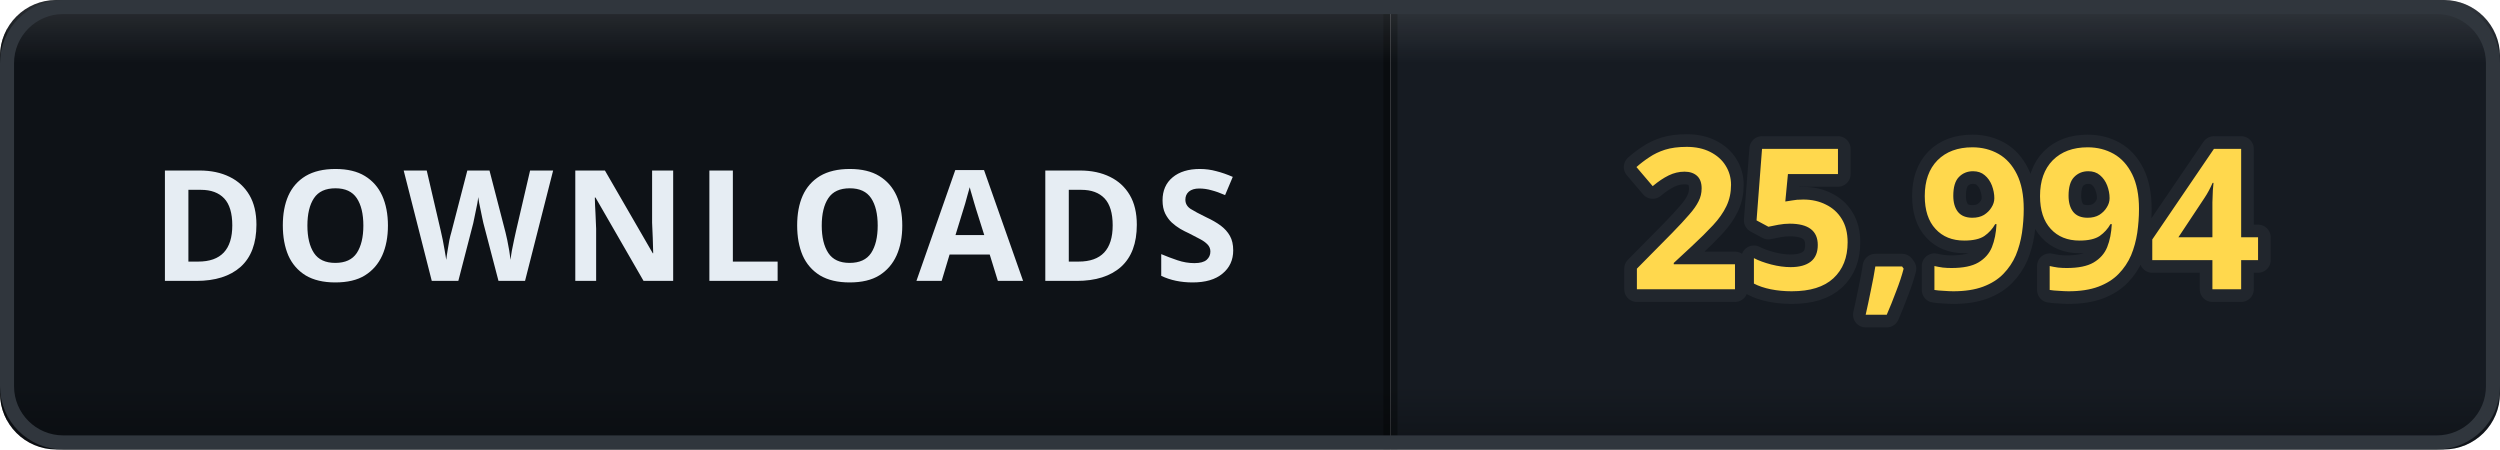
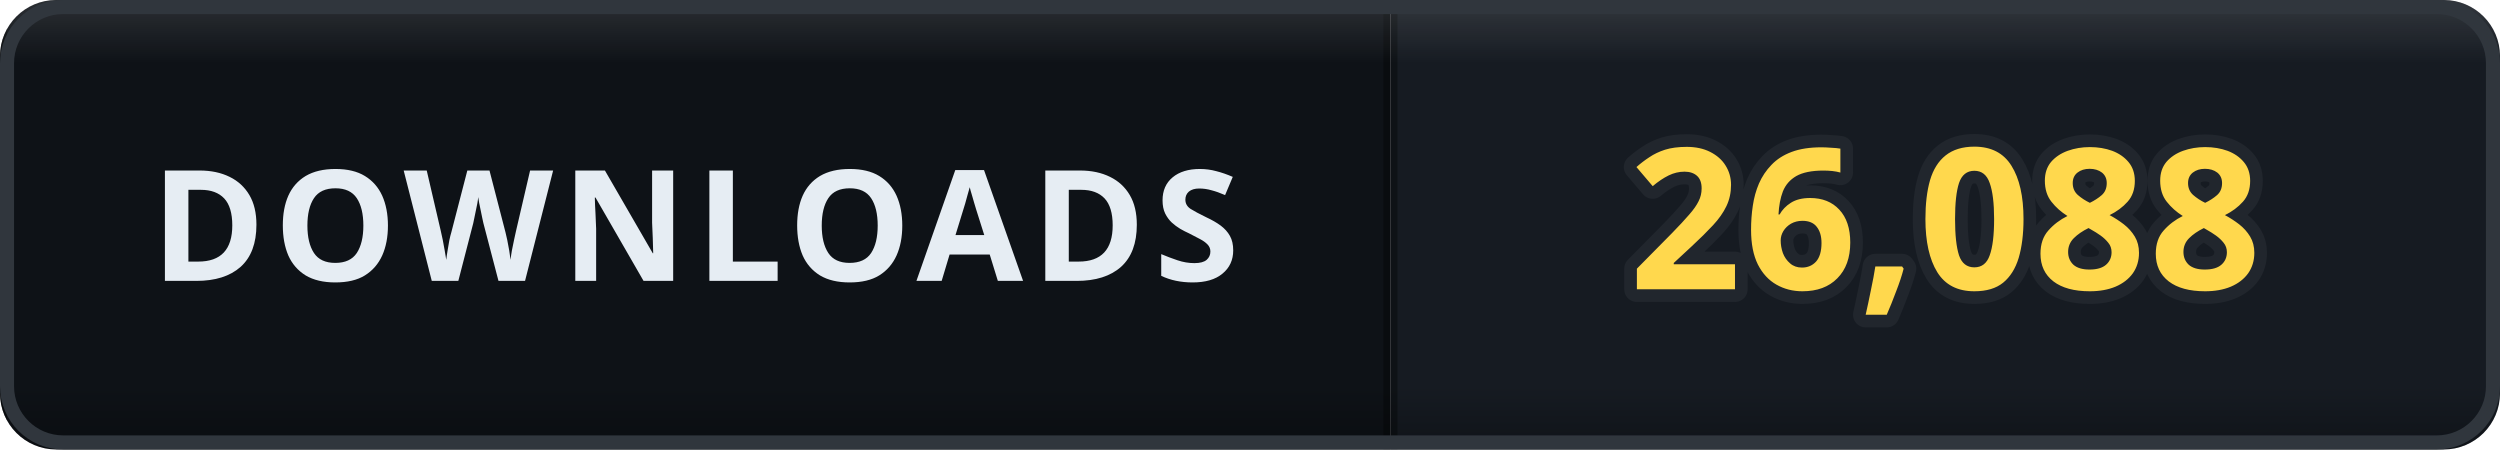
- <svg xmlns="http://www.w3.org/2000/svg" width="178" height="32" viewBox="0 0 178 32" role="img" aria-label="DOWNLOADS: 25,994">
+ <svg xmlns="http://www.w3.org/2000/svg" width="178" height="32" viewBox="0 0 178 32" role="img" aria-label="DOWNLOADS: 26,088">
  <defs>
    <clipPath id="clip">
      <rect width="178" height="32" rx="4" />
    </clipPath>
    <linearGradient id="bevel" x1="0" y1="0" x2="0" y2="1">
      <stop offset="0" stop-color="#ffffff" stop-opacity="0.12" />
      <stop offset="0.14" stop-color="#ffffff" stop-opacity="0" />
      <stop offset="0.86" stop-color="#000000" stop-opacity="0" />
      <stop offset="1" stop-color="#000000" stop-opacity="0.28" />
    </linearGradient>
  </defs>
  <g clip-path="url(#clip)">
    <rect width="0" height="32" fill="#161b22" />
    <rect x="0" width="99" height="32" fill="#0e1217" />
    <rect x="99" width="79" height="32" fill="#161b22" />
    <rect x="-0.5" width="1" height="32" fill="#000000" opacity="0.35" />
    <rect x="98.5" width="1" height="32" fill="#000000" opacity="0.35" />
    <text x="49.5" y="20" font-family="Verdana, 'Segoe UI', sans-serif" font-size="11" font-weight="700" letter-spacing="0.6" fill="#e6edf3" text-anchor="middle">DOWNLOADS</text>
-     <text x="138.5" y="20.6" font-family="Verdana, 'Segoe UI', sans-serif" font-size="14" font-weight="700" letter-spacing="0.2" fill="#ffd84d" stroke="#21262d" stroke-width="1.8" stroke-linejoin="round" paint-order="stroke" text-anchor="middle">25,994</text>
+     <text x="138.5" y="20.6" font-family="Verdana, 'Segoe UI', sans-serif" font-size="14" font-weight="700" letter-spacing="0.2" fill="#ffd84d" stroke="#21262d" stroke-width="1.8" stroke-linejoin="round" paint-order="stroke" text-anchor="middle">26,088</text>
    <rect width="178" height="32" rx="4" fill="url(#bevel)" />
  </g>
  <rect x="0.5" y="0.5" width="177" height="31" rx="4" fill="none" stroke="#30363d" />
</svg>
